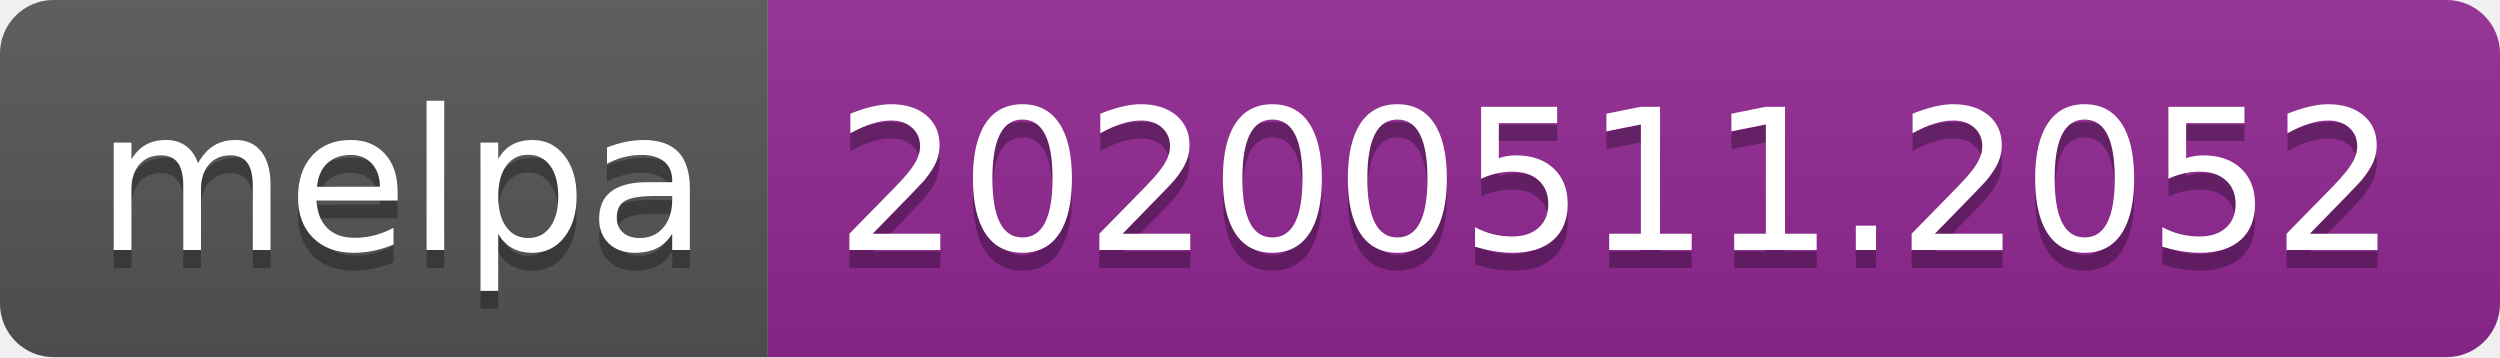
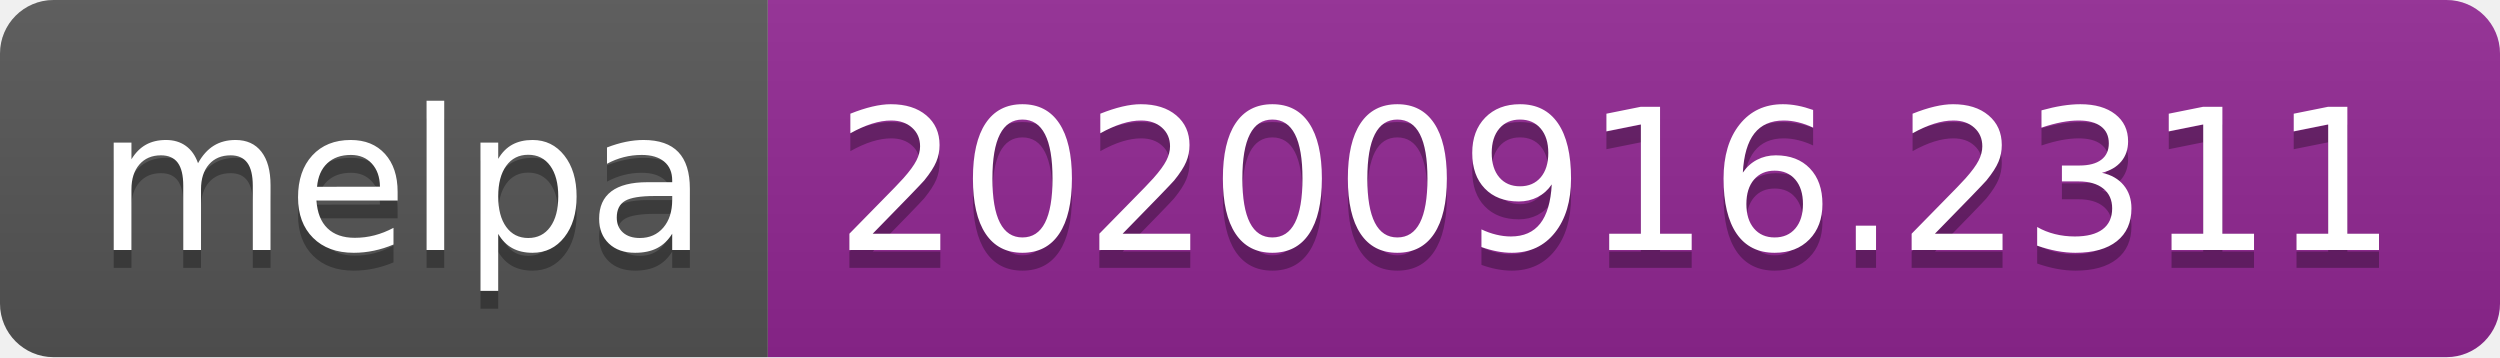
- <svg xmlns="http://www.w3.org/2000/svg" width="140" height="20" role="img" aria-label="melpa: 20200511.2052">
+ <svg xmlns="http://www.w3.org/2000/svg" width="140" height="20" role="img" aria-label="melpa: 20200916.2311">
  <linearGradient id="s" x2="0" y2="100%">
    <stop offset="0" stop-color="#bbb" stop-opacity=".1" />
    <stop offset="1" stop-opacity=".1" />
  </linearGradient>
  <clipPath id="r">
    <rect width="140" height="20" rx="3" fill="#fff" />
  </clipPath>
  <g clip-path="url(#r)">
    <rect width="43" height="20" fill="#555" />
    <rect x="43" width="97" height="20" fill="#922793" />
    <rect width="140" height="20" fill="url(#s)" />
  </g>
  <g fill="#fff" text-anchor="middle" font-family="Verdana,Geneva,DejaVu Sans,sans-serif" text-rendering="geometricPrecision" font-size="110">
    <text aria-hidden="true" x="225" y="150" fill="#010101" fill-opacity=".3" transform="scale(.1)" textLength="330">melpa</text>
    <text x="225" y="140" transform="scale(.1)" fill="#fff" textLength="330">melpa</text>
-     <text aria-hidden="true" x="905" y="150" fill="#010101" fill-opacity=".3" transform="scale(.1)" textLength="870">20200511.2052</text>
-     <text x="905" y="140" transform="scale(.1)" fill="#fff" textLength="870">20200511.2052</text>
+     <text aria-hidden="true" x="905" y="150" fill="#010101" fill-opacity=".3" transform="scale(.1)" textLength="870">20200916.2311</text>
+     <text x="905" y="140" transform="scale(.1)" fill="#fff" textLength="870">20200916.2311</text>
  </g>
</svg>
